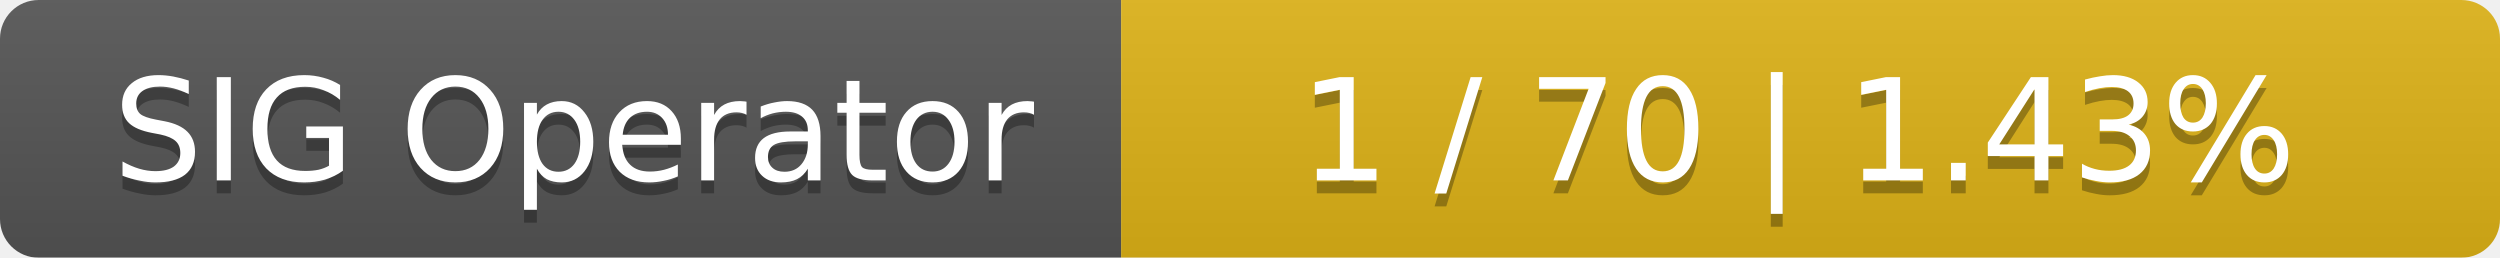
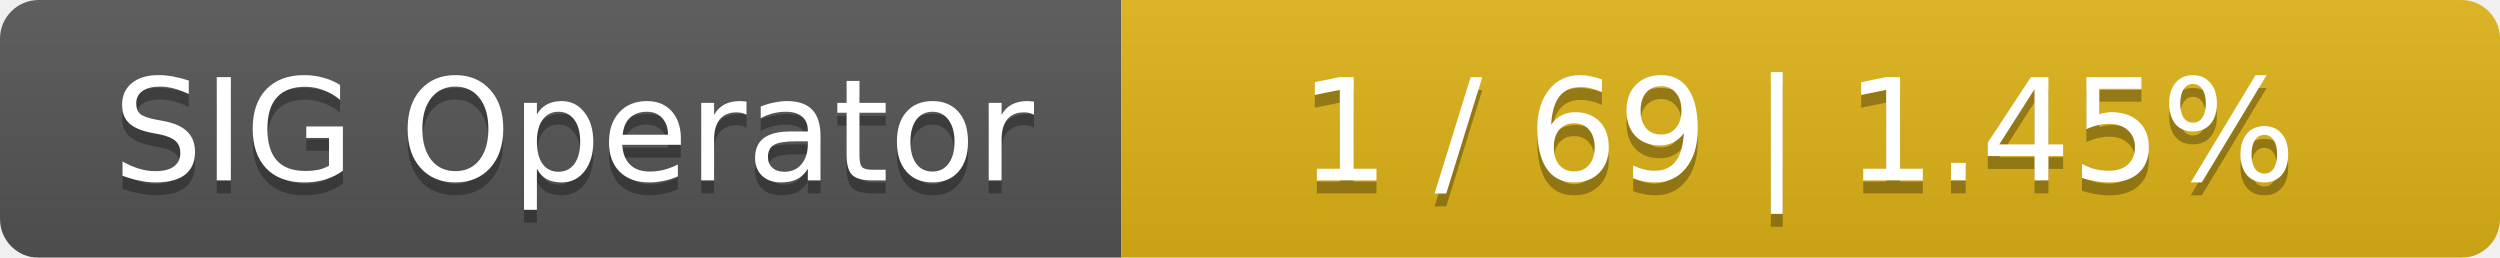
<svg xmlns="http://www.w3.org/2000/svg" width="194" height="20">
  <linearGradient id="smooth" x2="0" y2="100%">
    <stop offset="0" stop-color="#bbb" stop-opacity=".1" />
    <stop offset="1" stop-opacity=".1" />
  </linearGradient>
  <mask id="round">
    <rect width="194" height="20" rx="3" fill="#fff" />
  </mask>
  <g mask="url(#round)">
    <rect width="87" height="20" fill="#555" />
    <rect x="87" width="107" height="20" fill="#dfb317" />
    <rect width="194" height="20" fill="url(#smooth)" />
  </g>
  <g fill="#fff" text-anchor="middle" font-family="DejaVu Sans,Verdana,Geneva,sans-serif" font-size="11">
    <text x="44.5" y="15" fill="#010101" fill-opacity=".3">SIG Operator</text>
    <text x="44.5" y="14">SIG Operator</text>
-     <text x="139.5" y="15" fill="#010101" fill-opacity=".3">1 / 70    |    1.43%</text>
-     <text x="139.5" y="14">1 / 70    |    1.43%</text>
+     <text x="139.5" y="15" fill="#010101" fill-opacity=".3">1 / 69    |    1.45%</text>
+     <text x="139.5" y="14">1 / 69    |    1.45%</text>
  </g>
</svg>
